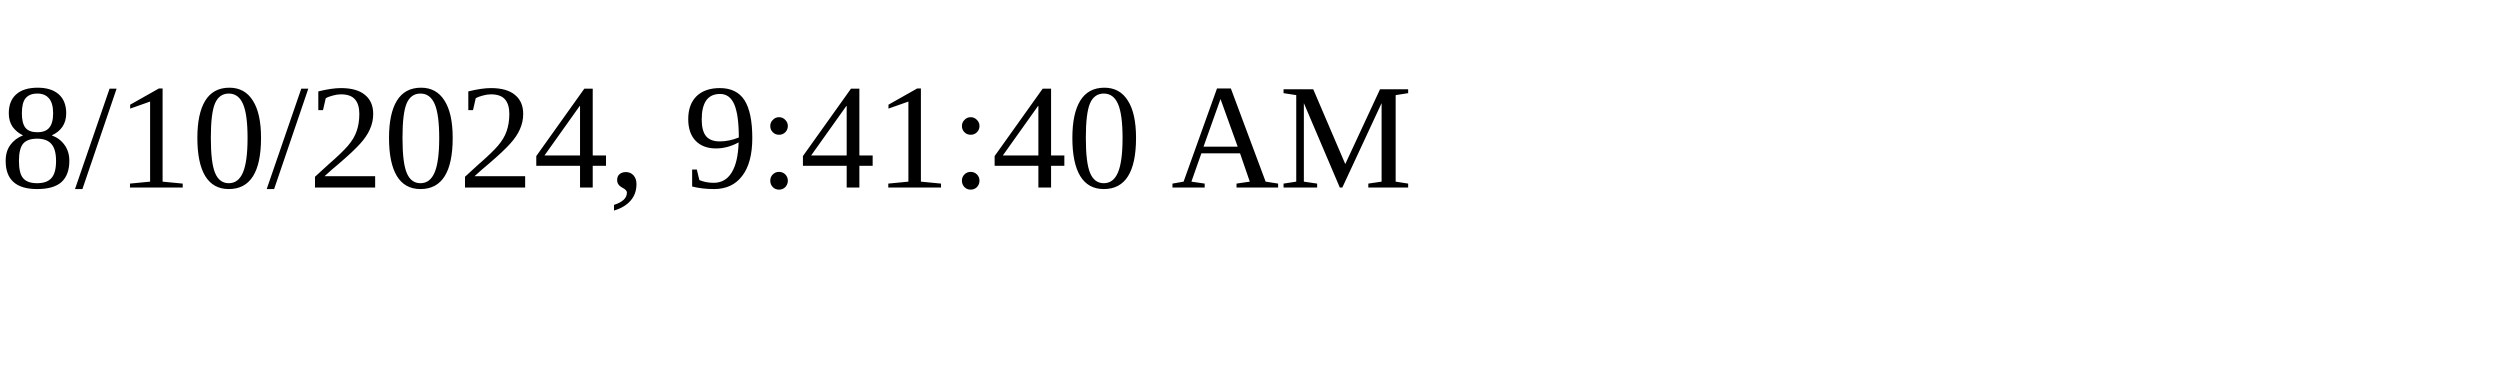
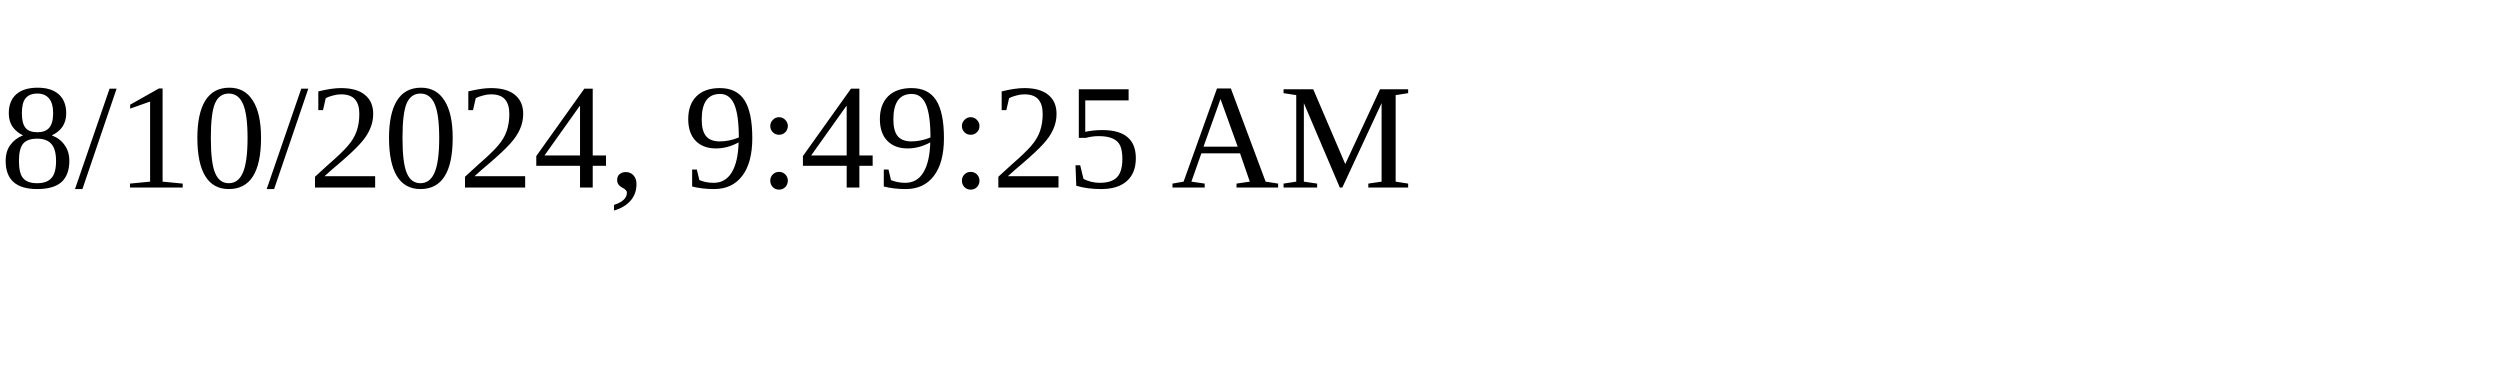
<svg xmlns="http://www.w3.org/2000/svg" height="30" width="200">
-   <text x="0" y="15">8/10/2024, 9:41:40 AM</text>
+   <text x="0" y="15">8/10/2024, 9:49:25 AM</text>
</svg>
